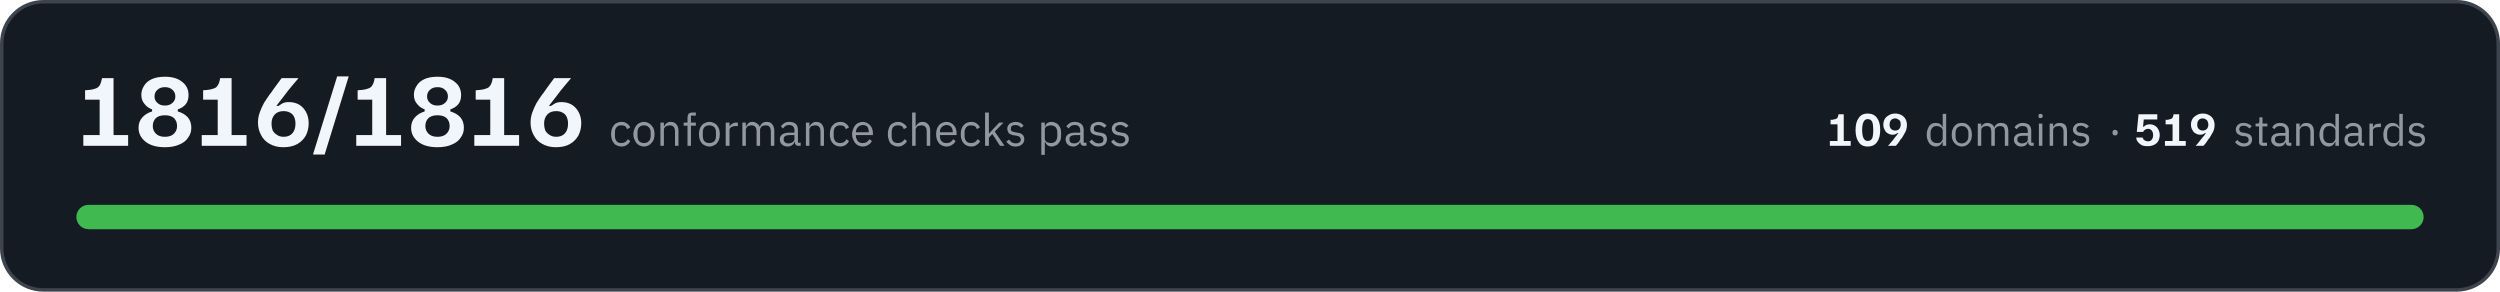
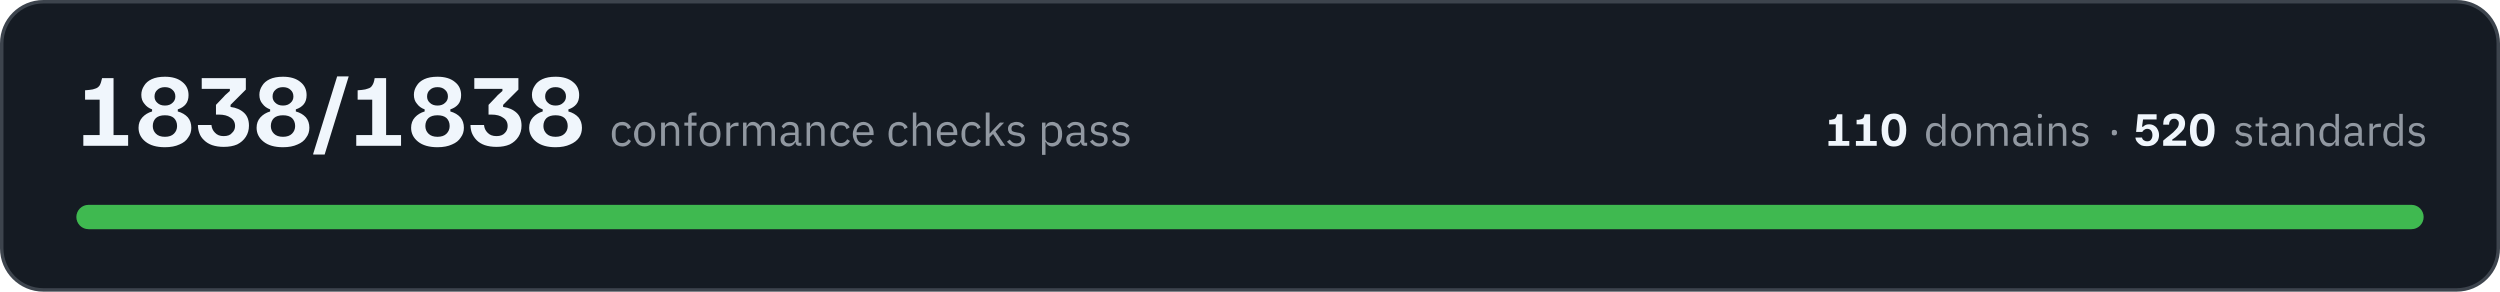
- <svg xmlns="http://www.w3.org/2000/svg" width="720" height="84" viewBox="0 0 7200 840" role="img" aria-label="All 1816 conformance checks pass, across 109 domains and 519 standards">
+ <svg xmlns="http://www.w3.org/2000/svg" width="720" height="84" viewBox="0 0 7200 840" role="img" aria-label="All 1838 conformance checks pass, across 110 domains and 520 standards">
  <rect x="5" y="5" width="7190" height="830" rx="120" fill="#151b23" stroke="#3d444d" stroke-width="10" />
-   <path fill="#f0f6fc" d="M240 420L240 389L287 389L287 287L245 287L245 260L257 259Q268 258 275 255Q282 253 287 246Q291 239 294 225L327 225L327 389L369 389L369 420L240 420ZM475 424Q439 424 419 408Q399 392 399 368Q399 350 410 338Q421 326 438 321L438 315Q424 310 416 299Q407 289 407 273Q407 259 415 247Q422 235 437 228Q452 221 475 221Q507 221 525 236Q543 250 543 274Q543 290 535 300Q527 310 512 315L512 321Q530 326 541 338Q551 350 551 368Q551 384 542 396Q534 409 517 416Q500 424 475 424ZM475 394Q492 394 501 385Q510 376 510 363Q510 349 501 340Q492 332 475 332Q458 332 449 340Q440 349 440 363Q440 376 449 385Q458 394 475 394ZM475 304Q489 304 497 296Q505 289 505 278Q505 266 497 259Q489 251 475 251Q461 251 453 259Q445 266 445 278Q445 289 453 296Q461 304 475 304ZM581 420L581 389L627 389L627 287L585 287L585 260L597 259Q608 258 615 255Q623 253 627 246Q632 239 634 225L667 225L667 389L710 389L710 420L581 420ZM816 424Q793 424 776 414Q760 405 752 389Q743 373 743 353Q743 338 748 324Q753 310 760 297Q768 284 776 273Q776 272 780 268Q784 262 789 255Q794 248 800 240Q806 232 811 225L859 225L859 226Q854 232 842 246Q830 260 816 279Q807 290 802 297Q797 304 796 305L802 305Q806 302 813 298Q820 294 832 294Q848 294 861 301Q874 309 881 322Q889 336 889 355Q889 374 881 390Q872 406 856 415Q840 424 816 424ZM817 394Q833 394 842 384Q851 374 851 356Q851 339 842 329Q832 320 817 320Q800 320 791 330Q782 340 782 356Q782 366 785 375Q789 383 797 388Q805 394 817 394ZM902 445L902 443L971 220L1004 220L1004 221L935 445L902 445ZM1026 420L1026 389L1072 389L1072 287L1030 287L1030 260L1042 259Q1053 258 1060 255Q1068 253 1072 246Q1077 239 1079 225L1112 225L1112 389L1155 389L1155 420L1026 420ZM1260 424Q1224 424 1204 408Q1184 392 1184 368Q1184 350 1195 338Q1206 326 1223 321L1223 315Q1209 310 1201 299Q1192 289 1192 273Q1192 259 1200 247Q1207 235 1222 228Q1237 221 1260 221Q1292 221 1310 236Q1328 250 1328 274Q1328 290 1320 300Q1312 310 1297 315L1297 321Q1315 326 1326 338Q1336 350 1336 368Q1336 384 1327 396Q1319 409 1302 416Q1285 424 1260 424ZM1260 394Q1277 394 1286 385Q1295 376 1295 363Q1295 349 1286 340Q1277 332 1260 332Q1243 332 1234 340Q1225 349 1225 363Q1225 376 1234 385Q1243 394 1260 394ZM1260 304Q1274 304 1282 296Q1290 289 1290 278Q1290 266 1282 259Q1274 251 1260 251Q1246 251 1238 259Q1230 266 1230 278Q1230 289 1238 296Q1246 304 1260 304ZM1366 420L1366 389L1412 389L1412 287L1370 287L1370 260L1382 259Q1393 258 1400 255Q1408 253 1412 246Q1417 239 1419 225L1452 225L1452 389L1495 389L1495 420L1366 420ZM1601 424Q1578 424 1561 414Q1545 405 1537 389Q1528 373 1528 353Q1528 338 1533 324Q1538 310 1545 297Q1553 284 1561 273Q1561 272 1565 268Q1569 262 1574 255Q1579 248 1585 240Q1591 232 1596 225L1644 225L1644 226Q1639 232 1627 246Q1615 260 1601 279Q1592 290 1587 297Q1582 304 1581 305L1587 305Q1591 302 1598 298Q1605 294 1617 294Q1633 294 1646 301Q1659 309 1666 322Q1674 336 1674 355Q1674 374 1666 390Q1657 406 1641 415Q1625 424 1601 424ZM1602 394Q1618 394 1627 384Q1636 374 1636 356Q1636 339 1627 329Q1617 320 1602 320Q1585 320 1576 330Q1567 340 1567 356Q1567 366 1570 375Q1574 383 1582 388Q1590 394 1602 394Z" />
-   <path fill="#9198a1" d="M1790 422Q1783 422 1777 419Q1771 417 1768 412Q1764 408 1762 401Q1760 395 1760 386Q1760 378 1762 372Q1764 365 1768 361Q1771 356 1777 354Q1783 351 1790 351Q1800 351 1806 356Q1812 360 1815 367L1806 372Q1804 366 1800 363Q1796 361 1790 361Q1785 361 1781 362Q1778 364 1776 366Q1773 369 1772 373Q1771 376 1771 381L1771 392Q1771 401 1776 407Q1780 412 1790 412Q1802 412 1808 401L1815 406Q1812 413 1806 417Q1799 422 1790 422ZM1855 422Q1848 422 1842 419Q1837 417 1833 412Q1829 407 1827 401Q1824 395 1824 386Q1824 379 1827 372Q1829 366 1833 361Q1837 356 1842 354Q1848 351 1855 351Q1861 351 1867 354Q1872 356 1876 361Q1881 366 1883 372Q1885 379 1885 386Q1885 395 1883 401Q1881 407 1876 412Q1872 417 1867 419Q1861 422 1855 422ZM1855 412Q1863 412 1868 407Q1874 402 1874 391L1874 382Q1874 371 1868 366Q1863 361 1855 361Q1846 361 1841 366Q1836 371 1836 382L1836 391Q1836 402 1841 407Q1846 412 1855 412ZM1902 420L1902 353L1912 353L1912 364L1913 364Q1915 358 1920 355Q1924 351 1932 351Q1942 351 1948 358Q1954 365 1954 377L1954 420L1944 420L1944 379Q1944 361 1929 361Q1926 361 1923 362Q1920 362 1918 364Q1915 365 1914 368Q1912 370 1912 373L1912 420L1902 420ZM1980 362L1969 362L1969 353L1980 353L1980 339Q1980 332 1983 328Q1987 324 1994 324L2004 324L2004 333L1990 333L1990 353L2004 353L2004 362L1990 362L1990 420L1980 420L1980 362ZM2043 422Q2036 422 2031 419Q2025 417 2021 412Q2017 407 2015 401Q2013 395 2013 386Q2013 379 2015 372Q2017 366 2021 361Q2025 356 2031 354Q2036 351 2043 351Q2050 351 2055 354Q2061 356 2065 361Q2069 366 2071 372Q2073 379 2073 386Q2073 395 2071 401Q2069 407 2065 412Q2061 417 2055 419Q2050 422 2043 422ZM2043 412Q2051 412 2057 407Q2062 402 2062 391L2062 382Q2062 371 2057 366Q2051 361 2043 361Q2034 361 2029 366Q2024 371 2024 382L2024 391Q2024 402 2029 407Q2034 412 2043 412ZM2090 420L2090 353L2101 353L2101 365L2101 365Q2103 360 2108 357Q2113 353 2121 353L2125 353L2125 363L2119 363Q2110 363 2105 367Q2101 370 2101 374L2101 420L2090 420ZM2138 420L2138 353L2148 353L2148 364L2149 364Q2150 361 2152 359Q2153 357 2155 355Q2157 353 2160 352Q2163 351 2167 351Q2174 351 2179 355Q2185 358 2188 365L2188 365Q2190 360 2195 355Q2200 351 2208 351Q2219 351 2224 358Q2230 365 2230 377L2230 420L2220 420L2220 379Q2220 370 2216 365Q2213 361 2205 361Q2202 361 2199 362Q2196 362 2194 364Q2192 365 2191 368Q2189 370 2189 373L2189 420L2179 420L2179 379Q2179 370 2175 365Q2172 361 2164 361Q2161 361 2158 362Q2156 362 2153 364Q2151 365 2150 368Q2148 370 2148 373L2148 420L2138 420ZM2300 420Q2294 420 2292 417Q2289 414 2289 409L2288 409Q2286 415 2281 418Q2276 422 2269 422Q2258 422 2252 416Q2246 411 2246 401Q2246 392 2253 387Q2260 382 2275 382L2288 382L2288 375Q2288 368 2284 364Q2280 360 2272 360Q2266 360 2262 363Q2258 366 2255 370L2249 364Q2252 359 2258 355Q2264 351 2273 351Q2285 351 2292 357Q2298 363 2298 374L2298 411L2306 411L2306 420L2300 420ZM2270 413Q2274 413 2278 412Q2281 411 2283 409Q2285 408 2287 405Q2288 403 2288 400L2288 389L2274 389Q2265 389 2261 392Q2257 395 2257 400L2257 402Q2257 407 2261 410Q2264 413 2270 413ZM2321 420L2321 353L2331 353L2331 364L2332 364Q2334 358 2339 355Q2343 351 2351 351Q2361 351 2367 358Q2373 365 2373 377L2373 420L2363 420L2363 379Q2363 361 2348 361Q2345 361 2342 362Q2339 362 2336 364Q2334 365 2333 368Q2331 370 2331 373L2331 420L2321 420ZM2420 422Q2413 422 2407 419Q2402 417 2398 412Q2394 408 2392 401Q2390 395 2390 386Q2390 378 2392 372Q2394 365 2398 361Q2402 356 2407 354Q2413 351 2420 351Q2430 351 2436 356Q2442 360 2445 367L2436 372Q2434 366 2430 363Q2426 361 2420 361Q2415 361 2412 362Q2408 364 2406 366Q2403 369 2402 373Q2401 376 2401 381L2401 392Q2401 401 2406 407Q2411 412 2420 412Q2432 412 2438 401L2445 406Q2442 413 2436 417Q2429 422 2420 422ZM2485 422Q2478 422 2472 419Q2467 417 2463 412Q2459 407 2457 401Q2454 395 2454 386Q2454 379 2457 372Q2459 366 2463 361Q2467 356 2472 354Q2478 351 2485 351Q2491 351 2497 354Q2502 356 2506 361Q2510 365 2512 371Q2514 377 2514 384L2514 389L2465 389L2465 392Q2465 396 2467 400Q2468 404 2471 407Q2473 409 2477 411Q2481 412 2485 412Q2492 412 2496 409Q2501 406 2504 401L2511 406Q2508 413 2501 417Q2494 422 2485 422ZM2485 360Q2480 360 2477 362Q2473 363 2471 366Q2468 369 2467 372Q2465 376 2465 380L2465 381L2502 381L2502 380Q2502 371 2498 365Q2493 360 2485 360ZM2586 422Q2579 422 2574 419Q2568 417 2564 412Q2561 408 2559 401Q2557 395 2557 386Q2557 378 2559 372Q2561 365 2564 361Q2568 356 2574 354Q2579 351 2586 351Q2596 351 2602 356Q2609 360 2612 367L2603 372Q2601 366 2597 363Q2593 361 2586 361Q2582 361 2578 362Q2575 364 2572 366Q2570 369 2569 373Q2568 376 2568 381L2568 392Q2568 401 2572 407Q2577 412 2586 412Q2599 412 2605 401L2612 406Q2609 413 2602 417Q2596 422 2586 422ZM2627 324L2637 324L2637 364L2638 364Q2640 358 2645 355Q2649 351 2657 351Q2667 351 2673 358Q2679 365 2679 377L2679 420L2669 420L2669 379Q2669 361 2654 361Q2651 361 2648 362Q2645 362 2642 364Q2640 365 2639 368Q2637 370 2637 373L2637 420L2627 420L2627 324ZM2726 422Q2719 422 2713 419Q2708 417 2704 412Q2700 407 2698 401Q2696 395 2696 386Q2696 379 2698 372Q2700 366 2704 361Q2708 356 2713 354Q2719 351 2726 351Q2733 351 2738 354Q2743 356 2747 361Q2751 365 2753 371Q2755 377 2755 384L2755 389L2707 389L2707 392Q2707 396 2708 400Q2709 404 2712 407Q2714 409 2718 411Q2722 412 2727 412Q2733 412 2738 409Q2742 406 2745 401L2752 406Q2749 413 2742 417Q2735 422 2726 422ZM2726 360Q2722 360 2718 362Q2715 363 2712 366Q2710 369 2708 372Q2707 376 2707 380L2707 381L2744 381L2744 380Q2744 371 2739 365Q2734 360 2726 360ZM2797 422Q2790 422 2784 419Q2779 417 2775 412Q2771 408 2769 401Q2767 395 2767 386Q2767 378 2769 372Q2771 365 2775 361Q2779 356 2784 354Q2790 351 2797 351Q2807 351 2813 356Q2819 360 2822 367L2813 372Q2812 366 2807 363Q2803 361 2797 361Q2792 361 2789 362Q2785 364 2783 366Q2781 369 2779 373Q2778 376 2778 381L2778 392Q2778 401 2783 407Q2788 412 2797 412Q2810 412 2815 401L2823 406Q2820 413 2813 417Q2807 422 2797 422ZM2837 324L2848 324L2848 385L2848 385L2859 373L2878 353L2890 353L2865 379L2893 420L2880 420L2858 386L2848 396L2848 420L2837 420L2837 324ZM2925 422Q2915 422 2909 418Q2903 414 2898 408L2906 402Q2910 407 2914 410Q2919 413 2926 413Q2932 413 2936 410Q2940 407 2940 402Q2940 398 2937 395Q2935 392 2928 391L2923 390Q2918 390 2914 388Q2910 387 2907 385Q2904 383 2903 379Q2901 376 2901 371Q2901 366 2903 362Q2905 359 2908 356Q2911 354 2915 353Q2920 351 2925 351Q2933 351 2939 354Q2944 357 2948 362L2941 368Q2939 365 2935 363Q2931 360 2924 360Q2918 360 2914 363Q2911 366 2911 371Q2911 376 2914 378Q2918 380 2924 381L2929 382Q2940 383 2945 388Q2950 393 2950 401Q2950 410 2943 416Q2936 422 2925 422ZM2999 353L3009 353L3009 364L3010 364Q3012 357 3017 354Q3022 351 3029 351Q3035 351 3040 354Q3046 356 3049 361Q3053 365 3055 372Q3056 378 3056 386Q3056 395 3055 401Q3053 408 3049 412Q3046 417 3040 419Q3035 422 3029 422Q3016 422 3010 409L3009 409L3009 446L2999 446L2999 353ZM3026 412Q3035 412 3040 407Q3045 401 3045 392L3045 381Q3045 372 3040 366Q3035 361 3026 361Q3023 361 3020 362Q3016 363 3014 364Q3012 366 3010 368Q3009 371 3009 374L3009 399Q3009 402 3010 404Q3012 407 3014 409Q3016 410 3020 411Q3023 412 3026 412ZM3123 420Q3117 420 3114 417Q3112 414 3111 409L3111 409Q3108 415 3103 418Q3098 422 3091 422Q3081 422 3075 416Q3069 411 3069 401Q3069 392 3076 387Q3083 382 3097 382L3111 382L3111 375Q3111 368 3107 364Q3103 360 3095 360Q3089 360 3084 363Q3080 366 3078 370L3071 364Q3074 359 3080 355Q3086 351 3095 351Q3107 351 3114 357Q3121 363 3121 374L3121 411L3129 411L3129 420L3123 420ZM3093 413Q3097 413 3100 412Q3103 411 3106 409Q3108 408 3109 405Q3111 403 3111 400L3111 389L3097 389Q3088 389 3084 392Q3080 395 3080 400L3080 402Q3080 407 3083 410Q3087 413 3093 413ZM3164 422Q3154 422 3148 418Q3142 414 3137 408L3145 402Q3148 407 3153 410Q3158 413 3164 413Q3171 413 3175 410Q3178 407 3178 402Q3178 398 3176 395Q3173 392 3167 391L3161 390Q3157 390 3153 388Q3149 387 3146 385Q3143 383 3141 379Q3140 376 3140 371Q3140 366 3142 362Q3143 359 3147 356Q3150 354 3154 353Q3159 351 3164 351Q3172 351 3177 354Q3183 357 3187 362L3180 368Q3178 365 3174 363Q3169 360 3163 360Q3156 360 3153 363Q3150 366 3150 371Q3150 376 3153 378Q3156 380 3163 381L3168 382Q3179 383 3184 388Q3188 393 3188 401Q3188 410 3182 416Q3175 422 3164 422ZM3226 422Q3217 422 3210 418Q3204 414 3200 408L3207 402Q3211 407 3216 410Q3221 413 3227 413Q3234 413 3237 410Q3241 407 3241 402Q3241 398 3238 395Q3236 392 3229 391L3224 390Q3219 390 3215 388Q3211 387 3209 385Q3206 383 3204 379Q3202 376 3202 371Q3202 366 3204 362Q3206 359 3209 356Q3212 354 3217 353Q3221 351 3226 351Q3234 351 3240 354Q3246 357 3250 362L3243 368Q3241 365 3236 363Q3232 360 3226 360Q3219 360 3216 363Q3212 366 3212 371Q3212 376 3216 378Q3219 380 3225 381L3230 382Q3242 383 3246 388Q3251 393 3251 401Q3251 410 3244 416Q3238 422 3226 422Z" />
-   <path fill="#f0f6fc" d="M5270 420L5270 406L5292 406L5292 358L5272 358L5272 345L5277 345Q5283 344 5286 343Q5290 342 5292 339Q5294 335 5295 329L5310 329L5310 406L5330 406L5330 420L5270 420ZM5379 422Q5361 422 5353 409Q5344 397 5344 374Q5344 352 5353 340Q5361 327 5379 327Q5397 327 5406 340Q5415 352 5415 374Q5415 397 5406 409Q5397 422 5379 422ZM5379 406Q5388 406 5392 398Q5395 390 5395 374Q5395 359 5392 351Q5388 343 5379 343Q5371 343 5367 351Q5363 359 5363 374Q5363 390 5367 398Q5371 406 5379 406ZM5438 420L5438 419Q5441 417 5446 410Q5452 404 5458 395Q5463 390 5465 386Q5467 383 5468 383L5465 383Q5463 384 5460 386Q5456 388 5451 388Q5443 388 5437 384Q5431 381 5428 374Q5424 368 5424 359Q5424 350 5428 343Q5432 336 5440 332Q5447 327 5458 327Q5469 327 5477 332Q5484 336 5488 343Q5492 351 5492 360Q5492 367 5490 374Q5488 380 5484 386Q5481 392 5477 398Q5477 398 5475 400Q5473 402 5471 406Q5468 410 5466 413Q5463 417 5460 420L5438 420ZM5458 376Q5466 376 5470 371Q5474 366 5474 359Q5474 354 5473 350Q5471 346 5467 344Q5463 341 5458 341Q5451 341 5446 346Q5442 351 5442 359Q5442 367 5446 371Q5451 376 5458 376Z" />
-   <path fill="#9198a1" d="M5595 409L5594 409Q5588 422 5575 422Q5569 422 5564 419Q5559 417 5556 412Q5553 408 5551 402Q5549 396 5549 388Q5549 380 5551 374Q5553 368 5556 363Q5559 359 5564 356Q5569 354 5575 354Q5582 354 5587 357Q5592 360 5594 366L5595 366L5595 328L5605 328L5605 420L5595 420L5595 409ZM5578 412Q5581 412 5584 412Q5587 411 5590 409Q5592 407 5593 405Q5595 402 5595 399L5595 375Q5595 373 5593 370Q5592 368 5590 367Q5587 365 5584 364Q5581 363 5578 363Q5569 363 5565 368Q5560 374 5560 382L5560 393Q5560 402 5565 407Q5569 412 5578 412ZM5650 422Q5644 422 5638 419Q5633 417 5629 412Q5625 408 5623 402Q5621 396 5621 388Q5621 380 5623 374Q5625 368 5629 363Q5633 359 5638 356Q5644 354 5650 354Q5657 354 5662 356Q5667 359 5671 363Q5675 368 5677 374Q5679 380 5679 388Q5679 396 5677 402Q5675 408 5671 412Q5667 417 5662 419Q5657 422 5650 422ZM5650 413Q5658 413 5663 408Q5669 403 5669 392L5669 383Q5669 373 5663 368Q5658 363 5650 363Q5642 363 5637 368Q5632 373 5632 383L5632 392Q5632 403 5637 408Q5642 413 5650 413ZM5696 420L5696 356L5706 356L5706 366L5706 366Q5707 363 5709 361Q5710 359 5712 358Q5714 356 5717 355Q5720 354 5724 354Q5730 354 5735 357Q5741 360 5743 367L5744 367Q5745 362 5750 358Q5755 354 5763 354Q5773 354 5779 360Q5784 367 5784 379L5784 420L5774 420L5774 380Q5774 372 5771 367Q5768 363 5760 363Q5757 363 5755 364Q5752 364 5750 366Q5748 368 5746 370Q5745 372 5745 375L5745 420L5735 420L5735 380Q5735 372 5732 367Q5728 363 5721 363Q5718 363 5715 364Q5713 364 5711 366Q5708 368 5707 370Q5706 372 5706 375L5706 420L5696 420ZM5852 420Q5846 420 5844 417Q5841 414 5841 409L5840 409Q5838 416 5833 419Q5828 422 5821 422Q5811 422 5806 416Q5800 411 5800 402Q5800 393 5807 388Q5813 383 5827 383L5840 383L5840 377Q5840 370 5836 366Q5833 363 5825 363Q5819 363 5815 365Q5811 368 5808 372L5802 367Q5805 361 5811 358Q5817 354 5825 354Q5837 354 5844 360Q5850 366 5850 376L5850 411L5857 411L5857 420L5852 420ZM5823 413Q5827 413 5830 412Q5833 411 5835 410Q5838 408 5839 406Q5840 404 5840 401L5840 391L5827 391Q5818 391 5814 393Q5810 396 5810 400L5810 403Q5810 408 5814 410Q5817 413 5823 413ZM5877 340Q5873 340 5872 339Q5871 337 5871 335L5871 333Q5871 331 5872 329Q5873 328 5877 328Q5880 328 5881 329Q5883 331 5883 333L5883 335Q5883 337 5881 339Q5880 340 5877 340ZM5872 356L5882 356L5882 420L5872 420L5872 356ZM5903 420L5903 356L5913 356L5913 366L5913 366Q5916 361 5920 357Q5924 354 5932 354Q5942 354 5948 360Q5953 367 5953 379L5953 420L5943 420L5943 380Q5943 363 5929 363Q5926 363 5923 364Q5920 364 5918 366Q5916 368 5914 370Q5913 372 5913 375L5913 420L5903 420ZM5993 422Q5984 422 5978 418Q5972 415 5968 409L5975 403Q5979 408 5983 410Q5988 413 5994 413Q6000 413 6004 410Q6008 408 6008 402Q6008 399 6005 396Q6003 393 5996 392L5991 392Q5987 391 5983 390Q5979 388 5976 386Q5974 384 5972 381Q5970 378 5970 373Q5970 368 5972 365Q5974 361 5977 359Q5980 356 5984 355Q5989 354 5993 354Q6001 354 6007 357Q6012 359 6016 364L6009 370Q6007 367 6003 365Q5999 362 5993 362Q5986 362 5983 365Q5980 368 5980 372Q5980 377 5983 379Q5986 382 5992 382L5997 383Q6008 385 6013 389Q6017 394 6017 401Q6017 411 6011 416Q6004 422 5993 422Z" />
-   <path fill="#9198a1" d="M6091 390Q6087 390 6086 388Q6084 386 6084 383L6084 381Q6084 378 6086 376Q6087 374 6091 374Q6095 374 6097 376Q6099 378 6099 381L6099 383Q6099 386 6097 388Q6095 390 6091 390Z" />
-   <path fill="#f0f6fc" d="M6185 421Q6176 421 6170 419Q6164 416 6160 412Q6156 408 6154 404Q6153 399 6152 396L6171 396Q6171 398 6173 401Q6174 403 6178 405Q6181 407 6186 407Q6194 407 6197 402Q6201 397 6201 389Q6201 381 6197 376Q6193 371 6186 371Q6182 371 6179 373Q6176 374 6174 377Q6173 379 6172 380L6154 380L6159 329L6213 329L6213 344L6174 344L6172 365L6174 365Q6177 362 6181 360Q6185 358 6191 358Q6200 358 6206 362Q6213 366 6216 373Q6220 380 6220 389Q6220 398 6216 406Q6212 413 6204 417Q6196 421 6185 421ZM6235 420L6235 406L6257 406L6257 358L6237 358L6237 345L6243 345Q6248 344 6251 343Q6255 342 6257 339Q6259 335 6260 329L6276 329L6276 406L6295 406L6295 420L6235 420ZM6324 420L6324 419Q6327 417 6332 410Q6337 404 6344 395Q6349 390 6351 386Q6353 383 6353 383L6351 383Q6349 384 6346 386Q6342 388 6337 388Q6329 388 6323 384Q6317 381 6314 374Q6310 368 6310 359Q6310 350 6314 343Q6318 336 6326 332Q6333 327 6344 327Q6355 327 6363 332Q6370 336 6374 343Q6378 351 6378 360Q6378 367 6376 374Q6374 380 6370 386Q6367 392 6363 398Q6363 398 6361 400Q6359 402 6357 406Q6354 410 6352 413Q6349 417 6346 420L6324 420ZM6344 376Q6351 376 6356 371Q6360 366 6360 359Q6360 354 6358 350Q6357 346 6353 344Q6349 341 6344 341Q6336 341 6332 346Q6328 351 6328 359Q6328 367 6332 371Q6337 376 6344 376Z" />
+   <path fill="#f0f6fc" d="M240 420L240 389L287 389L287 287L245 287L245 260L257 259Q268 258 275 255Q282 253 287 246Q291 239 294 225L327 225L327 389L369 389L369 420L240 420ZM475 424Q439 424 419 408Q399 392 399 368Q399 350 410 338Q421 326 438 321L438 315Q424 310 416 299Q407 289 407 273Q407 259 415 247Q422 235 437 228Q452 221 475 221Q507 221 525 236Q543 250 543 274Q543 290 535 300Q527 310 512 315L512 321Q530 326 541 338Q551 350 551 368Q551 384 542 396Q534 409 517 416Q500 424 475 424ZM475 394Q492 394 501 385Q510 376 510 363Q510 349 501 340Q492 332 475 332Q458 332 449 340Q440 349 440 363Q440 376 449 385Q458 394 475 394ZM475 304Q489 304 497 296Q505 289 505 278Q505 266 497 259Q489 251 475 251Q461 251 453 259Q445 266 445 278Q445 289 453 296Q461 304 475 304ZM644 423Q626 423 611 418Q597 413 588 404Q578 395 574 383Q570 372 570 360L609 360Q610 373 619 382Q628 392 644 392Q661 392 668 383Q677 375 677 363Q677 347 664 339Q652 330 630 330L622 330L622 302L644 279Q648 274 653 270Q657 266 662 262L662 256L581 256L581 225L708 225L708 258L664 302L664 308Q688 311 703 325Q717 338 717 362Q717 380 708 394Q699 408 683 416Q667 423 644 423ZM815 424Q779 424 759 408Q739 392 739 368Q739 350 750 338Q761 326 778 321L778 315Q764 310 756 299Q747 289 747 273Q747 259 755 247Q762 235 777 228Q792 221 815 221Q847 221 865 236Q883 250 883 274Q883 290 875 300Q867 310 852 315L852 321Q870 326 881 338Q891 350 891 368Q891 384 882 396Q874 409 857 416Q840 424 815 424ZM815 394Q832 394 841 385Q850 376 850 363Q850 349 841 340Q832 332 815 332Q798 332 789 340Q780 349 780 363Q780 376 789 385Q798 394 815 394ZM815 304Q829 304 837 296Q845 289 845 278Q845 266 837 259Q829 251 815 251Q801 251 793 259Q785 266 785 278Q785 289 793 296Q801 304 815 304ZM902 445L902 443L971 220L1004 220L1004 221L935 445L902 445ZM1026 420L1026 389L1072 389L1072 287L1030 287L1030 260L1042 259Q1053 258 1060 255Q1068 253 1072 246Q1077 239 1079 225L1112 225L1112 389L1155 389L1155 420L1026 420ZM1260 424Q1224 424 1204 408Q1184 392 1184 368Q1184 350 1195 338Q1206 326 1223 321L1223 315Q1209 310 1201 299Q1192 289 1192 273Q1192 259 1200 247Q1207 235 1222 228Q1237 221 1260 221Q1292 221 1310 236Q1328 250 1328 274Q1328 290 1320 300Q1312 310 1297 315L1297 321Q1315 326 1326 338Q1336 350 1336 368Q1336 384 1327 396Q1319 409 1302 416Q1285 424 1260 424ZM1260 394Q1277 394 1286 385Q1295 376 1295 363Q1295 349 1286 340Q1277 332 1260 332Q1243 332 1234 340Q1225 349 1225 363Q1225 376 1234 385Q1243 394 1260 394ZM1260 304Q1274 304 1282 296Q1290 289 1290 278Q1290 266 1282 259Q1274 251 1260 251Q1246 251 1238 259Q1230 266 1230 278Q1230 289 1238 296Q1246 304 1260 304ZM1430 423Q1411 423 1396 418Q1382 413 1373 404Q1364 395 1359 383Q1355 372 1355 360L1394 360Q1395 373 1404 382Q1413 392 1430 392Q1446 392 1454 383Q1462 375 1462 363Q1462 347 1449 339Q1437 330 1415 330L1407 330L1407 302L1429 279Q1433 274 1438 270Q1442 266 1447 262L1447 256L1366 256L1366 225L1493 225L1493 258L1449 302L1449 308Q1473 311 1488 325Q1502 338 1502 362Q1502 380 1493 394Q1484 408 1468 416Q1452 423 1430 423ZM1600 424Q1564 424 1544 408Q1524 392 1524 368Q1524 350 1535 338Q1546 326 1563 321L1563 315Q1549 310 1541 299Q1532 289 1532 273Q1532 259 1540 247Q1547 235 1562 228Q1577 221 1600 221Q1632 221 1650 236Q1668 250 1668 274Q1668 290 1660 300Q1652 310 1637 315L1637 321Q1655 326 1666 338Q1676 350 1676 368Q1676 384 1668 396Q1659 409 1642 416Q1625 424 1600 424ZM1600 394Q1617 394 1626 385Q1635 376 1635 363Q1635 349 1626 340Q1617 332 1600 332Q1583 332 1574 340Q1565 349 1565 363Q1565 376 1574 385Q1583 394 1600 394ZM1600 304Q1614 304 1622 296Q1630 289 1630 278Q1630 266 1622 259Q1614 251 1600 251Q1586 251 1578 259Q1570 266 1570 278Q1570 289 1578 296Q1586 304 1600 304Z" />
+   <path fill="#9198a1" d="M1792 422Q1785 422 1779 419Q1773 417 1770 412Q1766 408 1764 401Q1762 395 1762 386Q1762 378 1764 372Q1766 365 1770 361Q1773 356 1779 354Q1785 351 1792 351Q1802 351 1808 356Q1814 360 1817 367L1808 372Q1806 366 1802 363Q1798 361 1792 361Q1787 361 1783 362Q1780 364 1778 366Q1775 369 1774 373Q1773 376 1773 381L1773 392Q1773 401 1778 407Q1782 412 1792 412Q1804 412 1810 401L1817 406Q1814 413 1808 417Q1801 422 1792 422ZM1857 422Q1850 422 1844 419Q1839 417 1835 412Q1831 407 1829 401Q1826 395 1826 386Q1826 379 1829 372Q1831 366 1835 361Q1839 356 1844 354Q1850 351 1857 351Q1863 351 1869 354Q1874 356 1878 361Q1883 366 1885 372Q1887 379 1887 386Q1887 395 1885 401Q1883 407 1878 412Q1874 417 1869 419Q1863 422 1857 422ZM1857 412Q1865 412 1870 407Q1876 402 1876 391L1876 382Q1876 371 1870 366Q1865 361 1857 361Q1848 361 1843 366Q1838 371 1838 382L1838 391Q1838 402 1843 407Q1848 412 1857 412ZM1904 420L1904 353L1915 353L1915 364L1915 364Q1917 358 1922 355Q1926 351 1934 351Q1944 351 1950 358Q1956 365 1956 377L1956 420L1946 420L1946 379Q1946 361 1931 361Q1928 361 1925 362Q1922 362 1920 364Q1917 365 1916 368Q1915 370 1915 373L1915 420L1904 420ZM1982 362L1971 362L1971 353L1982 353L1982 339Q1982 332 1985 328Q1989 324 1996 324L2006 324L2006 333L1992 333L1992 353L2006 353L2006 362L1992 362L1992 420L1982 420L1982 362ZM2045 422Q2038 422 2033 419Q2027 417 2023 412Q2019 407 2017 401Q2015 395 2015 386Q2015 379 2017 372Q2019 366 2023 361Q2027 356 2033 354Q2038 351 2045 351Q2052 351 2057 354Q2063 356 2067 361Q2071 366 2073 372Q2075 379 2075 386Q2075 395 2073 401Q2071 407 2067 412Q2063 417 2057 419Q2052 422 2045 422ZM2045 412Q2053 412 2059 407Q2064 402 2064 391L2064 382Q2064 371 2059 366Q2053 361 2045 361Q2036 361 2031 366Q2026 371 2026 382L2026 391Q2026 402 2031 407Q2036 412 2045 412ZM2092 420L2092 353L2103 353L2103 365L2103 365Q2105 360 2110 357Q2115 353 2123 353L2127 353L2127 363L2121 363Q2112 363 2107 367Q2103 370 2103 374L2103 420L2092 420ZM2140 420L2140 353L2150 353L2150 364L2151 364Q2152 361 2154 359Q2155 357 2157 355Q2159 353 2162 352Q2165 351 2169 351Q2176 351 2181 355Q2187 358 2190 365L2190 365Q2192 360 2197 355Q2202 351 2210 351Q2221 351 2226 358Q2232 365 2232 377L2232 420L2222 420L2222 379Q2222 370 2218 365Q2215 361 2207 361Q2204 361 2201 362Q2198 362 2196 364Q2194 365 2193 368Q2191 370 2191 373L2191 420L2181 420L2181 379Q2181 370 2177 365Q2174 361 2166 361Q2163 361 2160 362Q2158 362 2155 364Q2153 365 2152 368Q2150 370 2150 373L2150 420L2140 420ZM2302 420Q2296 420 2294 417Q2291 414 2291 409L2290 409Q2288 415 2283 418Q2278 422 2271 422Q2260 422 2254 416Q2248 411 2248 401Q2248 392 2255 387Q2262 382 2277 382L2290 382L2290 375Q2290 368 2286 364Q2282 360 2274 360Q2268 360 2264 363Q2260 366 2257 370L2251 364Q2254 359 2260 355Q2266 351 2275 351Q2287 351 2294 357Q2300 363 2300 374L2300 411L2308 411L2308 420L2302 420ZM2272 413Q2276 413 2280 412Q2283 411 2285 409Q2287 408 2289 405Q2290 403 2290 400L2290 389L2276 389Q2267 389 2263 392Q2259 395 2259 400L2259 402Q2259 407 2263 410Q2266 413 2272 413ZM2323 420L2323 353L2333 353L2333 364L2334 364Q2336 358 2341 355Q2345 351 2353 351Q2363 351 2369 358Q2375 365 2375 377L2375 420L2365 420L2365 379Q2365 361 2350 361Q2347 361 2344 362Q2341 362 2338 364Q2336 365 2335 368Q2333 370 2333 373L2333 420L2323 420ZM2422 422Q2415 422 2409 419Q2404 417 2400 412Q2396 408 2394 401Q2392 395 2392 386Q2392 378 2394 372Q2396 365 2400 361Q2404 356 2409 354Q2415 351 2422 351Q2432 351 2438 356Q2444 360 2447 367L2438 372Q2436 366 2432 363Q2428 361 2422 361Q2417 361 2414 362Q2410 364 2408 366Q2405 369 2404 373Q2403 376 2403 381L2403 392Q2403 401 2408 407Q2413 412 2422 412Q2434 412 2440 401L2448 406Q2444 413 2438 417Q2431 422 2422 422ZM2487 422Q2480 422 2474 419Q2469 417 2465 412Q2461 407 2459 401Q2456 395 2456 386Q2456 379 2459 372Q2461 366 2465 361Q2469 356 2474 354Q2480 351 2487 351Q2493 351 2499 354Q2504 356 2508 361Q2512 365 2514 371Q2516 377 2516 384L2516 389L2467 389L2467 392Q2467 396 2469 400Q2470 404 2473 407Q2475 409 2479 411Q2483 412 2487 412Q2494 412 2498 409Q2503 406 2506 401L2513 406Q2510 413 2503 417Q2496 422 2487 422ZM2487 360Q2482 360 2479 362Q2475 363 2473 366Q2470 369 2469 372Q2467 376 2467 380L2467 381L2504 381L2504 380Q2504 371 2500 365Q2495 360 2487 360ZM2588 422Q2581 422 2576 419Q2570 417 2566 412Q2563 408 2561 401Q2559 395 2559 386Q2559 378 2561 372Q2563 365 2566 361Q2570 356 2576 354Q2581 351 2588 351Q2598 351 2604 356Q2611 360 2614 367L2605 372Q2603 366 2599 363Q2595 361 2588 361Q2584 361 2580 362Q2577 364 2574 366Q2572 369 2571 373Q2570 376 2570 381L2570 392Q2570 401 2574 407Q2579 412 2588 412Q2601 412 2607 401L2614 406Q2611 413 2604 417Q2598 422 2588 422ZM2629 324L2639 324L2639 364L2640 364Q2642 358 2647 355Q2651 351 2659 351Q2669 351 2675 358Q2681 365 2681 377L2681 420L2671 420L2671 379Q2671 361 2656 361Q2653 361 2650 362Q2647 362 2644 364Q2642 365 2641 368Q2639 370 2639 373L2639 420L2629 420L2629 324ZM2728 422Q2721 422 2715 419Q2710 417 2706 412Q2702 407 2700 401Q2698 395 2698 386Q2698 379 2700 372Q2702 366 2706 361Q2710 356 2715 354Q2721 351 2728 351Q2735 351 2740 354Q2745 356 2749 361Q2753 365 2755 371Q2757 377 2757 384L2757 389L2709 389L2709 392Q2709 396 2710 400Q2711 404 2714 407Q2716 409 2720 411Q2724 412 2729 412Q2735 412 2740 409Q2744 406 2747 401L2754 406Q2751 413 2744 417Q2737 422 2728 422ZM2728 360Q2724 360 2720 362Q2717 363 2714 366Q2712 369 2710 372Q2709 376 2709 380L2709 381L2746 381L2746 380Q2746 371 2741 365Q2736 360 2728 360ZM2799 422Q2792 422 2786 419Q2781 417 2777 412Q2773 408 2771 401Q2769 395 2769 386Q2769 378 2771 372Q2773 365 2777 361Q2781 356 2786 354Q2792 351 2799 351Q2809 351 2815 356Q2821 360 2824 367L2815 372Q2814 366 2809 363Q2805 361 2799 361Q2794 361 2791 362Q2787 364 2785 366Q2783 369 2781 373Q2780 376 2780 381L2780 392Q2780 401 2785 407Q2790 412 2799 412Q2812 412 2817 401L2825 406Q2822 413 2815 417Q2809 422 2799 422ZM2839 324L2850 324L2850 385L2850 385L2861 373L2880 353L2892 353L2867 379L2895 420L2882 420L2860 386L2850 396L2850 420L2839 420L2839 324ZM2927 422Q2917 422 2911 418Q2905 414 2900 408L2908 402Q2912 407 2916 410Q2921 413 2928 413Q2934 413 2938 410Q2942 407 2942 402Q2942 398 2939 395Q2937 392 2930 391L2925 390Q2920 390 2916 388Q2912 387 2909 385Q2906 383 2905 379Q2903 376 2903 371Q2903 366 2905 362Q2907 359 2910 356Q2913 354 2917 353Q2922 351 2927 351Q2935 351 2941 354Q2946 357 2950 362L2943 368Q2941 365 2937 363Q2933 360 2926 360Q2920 360 2916 363Q2913 366 2913 371Q2913 376 2916 378Q2920 380 2926 381L2931 382Q2942 383 2947 388Q2952 393 2952 401Q2952 410 2945 416Q2938 422 2927 422ZM3001 353L3011 353L3011 364L3012 364Q3014 357 3019 354Q3024 351 3031 351Q3037 351 3042 354Q3048 356 3051 361Q3055 365 3057 372Q3059 378 3059 386Q3059 395 3057 401Q3055 408 3051 412Q3048 417 3042 419Q3037 422 3031 422Q3018 422 3012 409L3011 409L3011 446L3001 446L3001 353ZM3028 412Q3037 412 3042 407Q3047 401 3047 392L3047 381Q3047 372 3042 366Q3037 361 3028 361Q3025 361 3022 362Q3018 363 3016 364Q3014 366 3012 368Q3011 371 3011 374L3011 399Q3011 402 3012 404Q3014 407 3016 409Q3018 410 3022 411Q3025 412 3028 412ZM3125 420Q3119 420 3116 417Q3114 414 3113 409L3113 409Q3110 415 3105 418Q3100 422 3093 422Q3083 422 3077 416Q3071 411 3071 401Q3071 392 3078 387Q3085 382 3099 382L3113 382L3113 375Q3113 368 3109 364Q3105 360 3097 360Q3091 360 3087 363Q3082 366 3080 370L3073 364Q3076 359 3082 355Q3088 351 3097 351Q3109 351 3116 357Q3123 363 3123 374L3123 411L3131 411L3131 420L3125 420ZM3095 413Q3099 413 3102 412Q3105 411 3108 409Q3110 408 3111 405Q3113 403 3113 400L3113 389L3099 389Q3090 389 3086 392Q3082 395 3082 400L3082 402Q3082 407 3085 410Q3089 413 3095 413ZM3166 422Q3156 422 3150 418Q3144 414 3139 408L3147 402Q3150 407 3155 410Q3160 413 3166 413Q3173 413 3177 410Q3180 407 3180 402Q3180 398 3178 395Q3175 392 3169 391L3163 390Q3159 390 3155 388Q3151 387 3148 385Q3145 383 3143 379Q3142 376 3142 371Q3142 366 3144 362Q3145 359 3149 356Q3152 354 3156 353Q3161 351 3166 351Q3174 351 3179 354Q3185 357 3189 362L3182 368Q3180 365 3176 363Q3171 360 3165 360Q3158 360 3155 363Q3152 366 3152 371Q3152 376 3155 378Q3158 380 3165 381L3170 382Q3181 383 3186 388Q3190 393 3190 401Q3190 410 3184 416Q3177 422 3166 422ZM3228 422Q3219 422 3212 418Q3206 414 3202 408L3209 402Q3213 407 3218 410Q3223 413 3229 413Q3236 413 3239 410Q3243 407 3243 402Q3243 398 3240 395Q3238 392 3231 391L3226 390Q3221 390 3217 388Q3213 387 3211 385Q3208 383 3206 379Q3204 376 3204 371Q3204 366 3206 362Q3208 359 3211 356Q3214 354 3219 353Q3223 351 3228 351Q3237 351 3242 354Q3248 357 3252 362L3245 368Q3243 365 3238 363Q3234 360 3228 360Q3221 360 3218 363Q3214 366 3214 371Q3214 376 3218 378Q3221 380 3227 381L3232 382Q3244 383 3248 388Q3253 393 3253 401Q3253 410 3246 416Q3240 422 3228 422Z" />
+   <path fill="#f0f6fc" d="M5266 420L5266 406L5287 406L5287 358L5268 358L5268 345L5273 345Q5278 344 5282 343Q5285 342 5287 339Q5290 335 5291 329L5306 329L5306 406L5326 406L5326 420L5266 420ZM5345 420L5345 406L5367 406L5367 358L5347 358L5347 345L5353 345Q5358 344 5361 343Q5365 342 5367 339Q5369 335 5370 329L5386 329L5386 406L5405 406L5405 420L5345 420ZM5454 422Q5437 422 5428 409Q5419 397 5419 374Q5419 352 5428 340Q5437 327 5454 327Q5473 327 5481 340Q5490 352 5490 374Q5490 397 5481 409Q5473 422 5454 422ZM5454 406Q5463 406 5467 398Q5471 390 5471 374Q5471 359 5467 351Q5463 343 5454 343Q5446 343 5442 351Q5438 359 5438 374Q5438 390 5442 398Q5446 406 5454 406Z" />
+   <path fill="#9198a1" d="M5593 409L5592 409Q5586 422 5573 422Q5567 422 5562 419Q5557 417 5554 412Q5551 408 5549 402Q5547 396 5547 388Q5547 380 5549 374Q5551 368 5554 363Q5557 359 5562 356Q5567 354 5573 354Q5580 354 5585 357Q5589 360 5592 366L5593 366L5593 328L5603 328L5603 420L5593 420L5593 409ZM5576 412Q5579 412 5582 412Q5585 411 5588 409Q5590 407 5591 405Q5593 402 5593 399L5593 375Q5593 373 5591 370Q5590 368 5588 367Q5585 365 5582 364Q5579 363 5576 363Q5567 363 5563 368Q5558 374 5558 382L5558 393Q5558 402 5563 407Q5567 412 5576 412ZM5648 422Q5642 422 5636 419Q5631 417 5627 412Q5623 408 5621 402Q5619 396 5619 388Q5619 380 5621 374Q5623 368 5627 363Q5631 359 5636 356Q5642 354 5648 354Q5655 354 5660 356Q5665 359 5669 363Q5673 368 5675 374Q5677 380 5677 388Q5677 396 5675 402Q5673 408 5669 412Q5665 417 5660 419Q5655 422 5648 422ZM5648 413Q5656 413 5661 408Q5667 403 5667 392L5667 383Q5667 373 5661 368Q5656 363 5648 363Q5640 363 5635 368Q5630 373 5630 383L5630 392Q5630 403 5635 408Q5640 413 5648 413ZM5694 420L5694 356L5704 356L5704 366L5704 366Q5705 363 5707 361Q5708 359 5710 358Q5712 356 5715 355Q5718 354 5722 354Q5728 354 5733 357Q5739 360 5741 367L5742 367Q5743 362 5748 358Q5753 354 5761 354Q5771 354 5777 360Q5782 367 5782 379L5782 420L5772 420L5772 380Q5772 372 5769 367Q5766 363 5758 363Q5755 363 5752 364Q5750 364 5748 366Q5746 368 5744 370Q5743 372 5743 375L5743 420L5733 420L5733 380Q5733 372 5730 367Q5726 363 5719 363Q5716 363 5713 364Q5711 364 5709 366Q5706 368 5705 370Q5704 372 5704 375L5704 420L5694 420ZM5850 420Q5844 420 5842 417Q5839 414 5839 409L5838 409Q5836 416 5831 419Q5826 422 5819 422Q5809 422 5803 416Q5798 411 5798 402Q5798 393 5804 388Q5811 383 5825 383L5838 383L5838 377Q5838 370 5834 366Q5830 363 5823 363Q5817 363 5813 365Q5809 368 5806 372L5800 367Q5803 361 5809 358Q5814 354 5823 354Q5835 354 5841 360Q5848 366 5848 376L5848 411L5855 411L5855 420L5850 420ZM5821 413Q5825 413 5828 412Q5831 411 5833 410Q5835 408 5837 406Q5838 404 5838 401L5838 391L5825 391Q5816 391 5812 393Q5808 396 5808 400L5808 403Q5808 408 5812 410Q5815 413 5821 413ZM5875 340Q5871 340 5870 339Q5869 337 5869 335L5869 333Q5869 331 5870 329Q5871 328 5875 328Q5878 328 5879 329Q5881 331 5881 333L5881 335Q5881 337 5879 339Q5878 340 5875 340ZM5870 356L5880 356L5880 420L5870 420L5870 356ZM5901 420L5901 356L5911 356L5911 366L5911 366Q5914 361 5918 357Q5922 354 5930 354Q5940 354 5945 360Q5951 367 5951 379L5951 420L5941 420L5941 380Q5941 363 5927 363Q5924 363 5921 364Q5918 364 5916 366Q5914 368 5912 370Q5911 372 5911 375L5911 420L5901 420ZM5991 422Q5982 422 5976 418Q5970 415 5966 409L5973 403Q5977 408 5981 410Q5986 413 5992 413Q5998 413 6002 410Q6006 408 6006 402Q6006 399 6003 396Q6001 393 5994 392L5989 392Q5985 391 5981 390Q5977 388 5974 386Q5972 384 5970 381Q5968 378 5968 373Q5968 368 5970 365Q5972 361 5975 359Q5978 356 5982 355Q5987 354 5991 354Q5999 354 6005 357Q6010 359 6014 364L6007 370Q6005 367 6001 365Q5997 362 5991 362Q5984 362 5981 365Q5978 368 5978 372Q5978 377 5981 379Q5984 382 5990 382L5995 383Q6006 385 6011 389Q6015 394 6015 401Q6015 411 6009 416Q6002 422 5991 422Z" />
+   <path fill="#9198a1" d="M6089 390Q6085 390 6083 388Q6082 386 6082 383L6082 381Q6082 378 6083 376Q6085 374 6089 374Q6093 374 6095 376Q6097 378 6097 381L6097 383Q6097 386 6095 388Q6093 390 6089 390Z" />
+   <path fill="#f0f6fc" d="M6183 421Q6174 421 6168 419Q6162 416 6158 412Q6154 408 6152 404Q6150 399 6150 396L6169 396Q6169 398 6171 401Q6172 403 6176 405Q6179 407 6184 407Q6192 407 6195 402Q6199 397 6199 389Q6199 381 6195 376Q6191 371 6184 371Q6179 371 6177 373Q6174 374 6172 377Q6170 379 6170 380L6152 380L6157 329L6211 329L6211 344L6172 344L6169 365L6172 365Q6175 362 6179 360Q6183 358 6189 358Q6198 358 6204 362Q6211 366 6214 373Q6218 380 6218 389Q6218 398 6214 406Q6209 413 6202 417Q6194 421 6183 421ZM6230 420L6230 405Q6239 397 6247 391Q6254 385 6259 381Q6267 373 6271 368Q6275 362 6275 355Q6275 349 6271 346Q6268 342 6262 342Q6254 342 6251 347Q6247 351 6247 359L6230 359Q6230 349 6233 342Q6237 335 6244 331Q6251 327 6262 327Q6277 327 6285 335Q6293 343 6293 355Q6293 364 6289 372Q6284 379 6275 387Q6271 391 6266 395Q6261 399 6256 402L6256 405L6296 405L6296 420L6230 420ZM6342 422Q6325 422 6316 409Q6307 397 6307 374Q6307 352 6316 340Q6325 327 6342 327Q6361 327 6369 340Q6378 352 6378 374Q6378 397 6369 409Q6361 422 6342 422ZM6342 406Q6351 406 6355 398Q6359 390 6359 374Q6359 359 6355 351Q6351 343 6342 343Q6334 343 6330 351Q6326 359 6326 374Q6326 390 6330 398Q6334 406 6342 406Z" />
  <path fill="#9198a1" d="M6462 422Q6453 422 6447 418Q6441 415 6437 409L6444 403Q6447 408 6452 410Q6457 413 6463 413Q6469 413 6473 410Q6476 408 6476 402Q6476 399 6474 396Q6471 393 6465 392L6460 392Q6455 391 6452 390Q6448 388 6445 386Q6442 384 6441 381Q6439 378 6439 373Q6439 368 6441 365Q6443 361 6446 359Q6449 356 6453 355Q6457 354 6462 354Q6470 354 6475 357Q6481 359 6485 364L6478 370Q6476 367 6472 365Q6468 362 6461 362Q6455 362 6452 365Q6449 368 6449 372Q6449 377 6452 379Q6455 382 6461 382L6466 383Q6477 385 6481 389Q6486 394 6486 401Q6486 411 6480 416Q6473 422 6462 422ZM6517 420Q6512 420 6509 417Q6506 414 6506 409L6506 364L6496 364L6496 356L6502 356Q6505 356 6506 354Q6507 353 6507 350L6507 338L6516 338L6516 356L6530 356L6530 364L6516 364L6516 411L6529 411L6529 420L6517 420ZM6593 420Q6588 420 6585 417Q6583 414 6582 409L6582 409Q6580 416 6575 419Q6570 422 6563 422Q6553 422 6547 416Q6541 411 6541 402Q6541 393 6548 388Q6555 383 6569 383L6582 383L6582 377Q6582 370 6578 366Q6574 363 6566 363Q6561 363 6557 365Q6553 368 6550 372L6544 367Q6547 361 6552 358Q6558 354 6567 354Q6579 354 6585 360Q6592 366 6592 376L6592 411L6599 411L6599 420L6593 420ZM6565 413Q6568 413 6572 412Q6575 411 6577 410Q6579 408 6580 406Q6582 404 6582 401L6582 391L6568 391Q6560 391 6556 393Q6552 396 6552 400L6552 403Q6552 408 6555 410Q6559 413 6565 413ZM6613 420L6613 356L6623 356L6623 366L6624 366Q6626 361 6631 357Q6635 354 6642 354Q6652 354 6658 360Q6664 367 6664 379L6664 420L6654 420L6654 380Q6654 363 6639 363Q6636 363 6633 364Q6630 364 6628 366Q6626 368 6625 370Q6623 372 6623 375L6623 420L6613 420ZM6726 409L6725 409Q6719 422 6706 422Q6700 422 6695 419Q6690 417 6687 412Q6684 408 6682 402Q6680 396 6680 388Q6680 380 6682 374Q6684 368 6687 363Q6690 359 6695 356Q6700 354 6706 354Q6713 354 6718 357Q6723 360 6725 366L6726 366L6726 328L6736 328L6736 420L6726 420L6726 409ZM6709 412Q6712 412 6715 412Q6718 411 6721 409Q6723 407 6724 405Q6726 402 6726 399L6726 375Q6726 373 6724 370Q6723 368 6721 367Q6718 365 6715 364Q6712 363 6709 363Q6700 363 6696 368Q6691 374 6691 382L6691 393Q6691 402 6696 407Q6700 412 6709 412ZM6804 420Q6798 420 6796 417Q6793 414 6793 409L6792 409Q6790 416 6785 419Q6780 422 6773 422Q6763 422 6757 416Q6752 411 6752 402Q6752 393 6758 388Q6765 383 6779 383L6792 383L6792 377Q6792 370 6788 366Q6784 363 6777 363Q6771 363 6767 365Q6763 368 6760 372L6754 367Q6757 361 6763 358Q6768 354 6777 354Q6789 354 6795 360Q6802 366 6802 376L6802 411L6809 411L6809 420L6804 420ZM6775 413Q6779 413 6782 412Q6785 411 6787 410Q6789 408 6791 406Q6792 404 6792 401L6792 391L6779 391Q6770 391 6766 393Q6762 396 6762 400L6762 403Q6762 408 6766 410Q6769 413 6775 413ZM6824 420L6824 356L6834 356L6834 367L6834 367Q6836 363 6840 359Q6845 356 6853 356L6857 356L6857 366L6851 366Q6843 366 6838 369Q6834 372 6834 376L6834 420L6824 420ZM6910 409L6909 409Q6904 422 6891 422Q6885 422 6880 419Q6875 417 6871 412Q6868 408 6866 402Q6864 396 6864 388Q6864 380 6866 374Q6868 368 6871 363Q6875 359 6880 356Q6885 354 6891 354Q6897 354 6902 357Q6907 360 6909 366L6910 366L6910 328L6920 328L6920 420L6910 420L6910 409ZM6893 412Q6897 412 6900 412Q6903 411 6905 409Q6907 407 6909 405Q6910 402 6910 399L6910 375Q6910 373 6909 370Q6907 368 6905 367Q6903 365 6900 364Q6897 363 6893 363Q6885 363 6880 368Q6875 374 6875 382L6875 393Q6875 402 6880 407Q6885 412 6893 412ZM6961 422Q6952 422 6946 418Q6939 415 6935 409L6942 403Q6946 408 6951 410Q6955 413 6961 413Q6968 413 6971 410Q6975 408 6975 402Q6975 399 6972 396Q6970 393 6964 392L6958 392Q6954 391 6950 390Q6947 388 6944 386Q6941 384 6939 381Q6938 378 6938 373Q6938 368 6939 365Q6941 361 6944 359Q6947 356 6952 355Q6956 354 6961 354Q6969 354 6974 357Q6979 359 6983 364L6977 370Q6974 367 6970 365Q6966 362 6960 362Q6954 362 6951 365Q6947 368 6947 372Q6947 377 6951 379Q6954 382 6960 382L6965 383Q6976 385 6980 389Q6984 394 6984 401Q6984 411 6978 416Q6972 422 6961 422Z" />
  <clipPath id="bar">
    <rect x="220" y="590" width="6760" height="70" rx="35" />
  </clipPath>
  <g clip-path="url(#bar)">
    <rect x="220" y="590" width="6760" height="70" fill="#262c36" />
    <rect x="220" y="590" width="6760" height="70" fill="#3fb950" />
  </g>
</svg>
